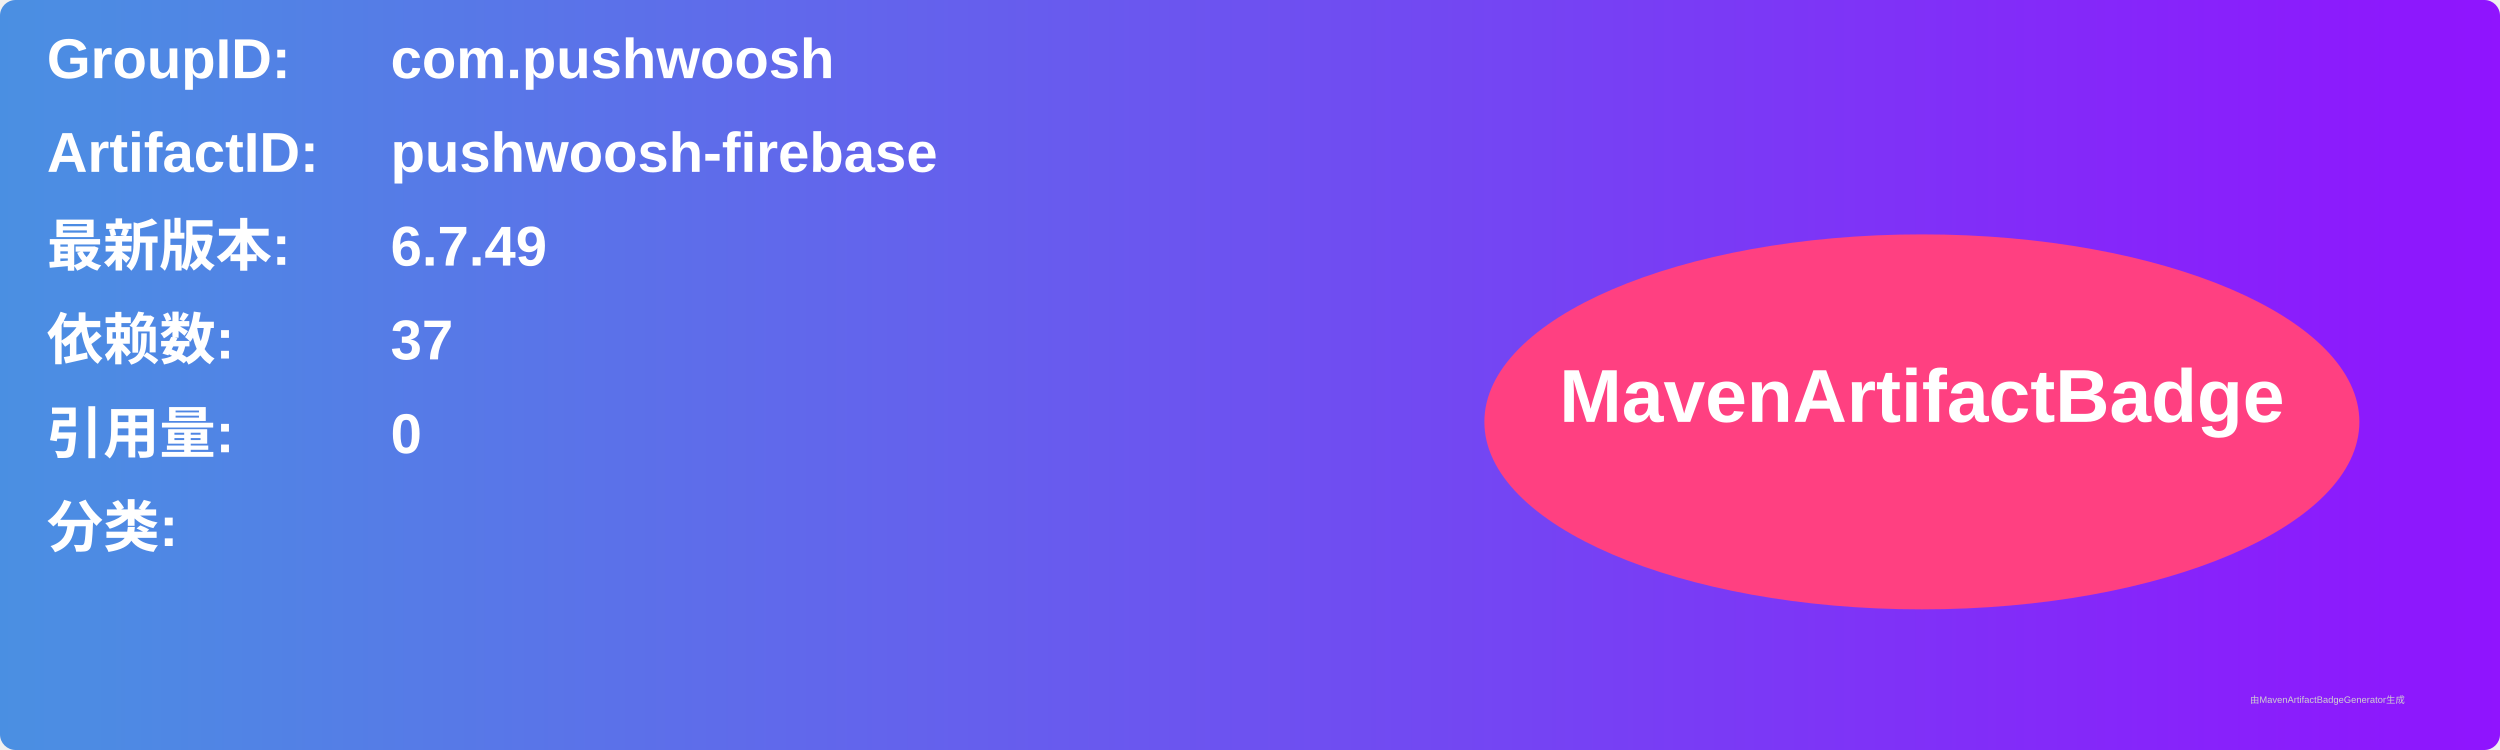
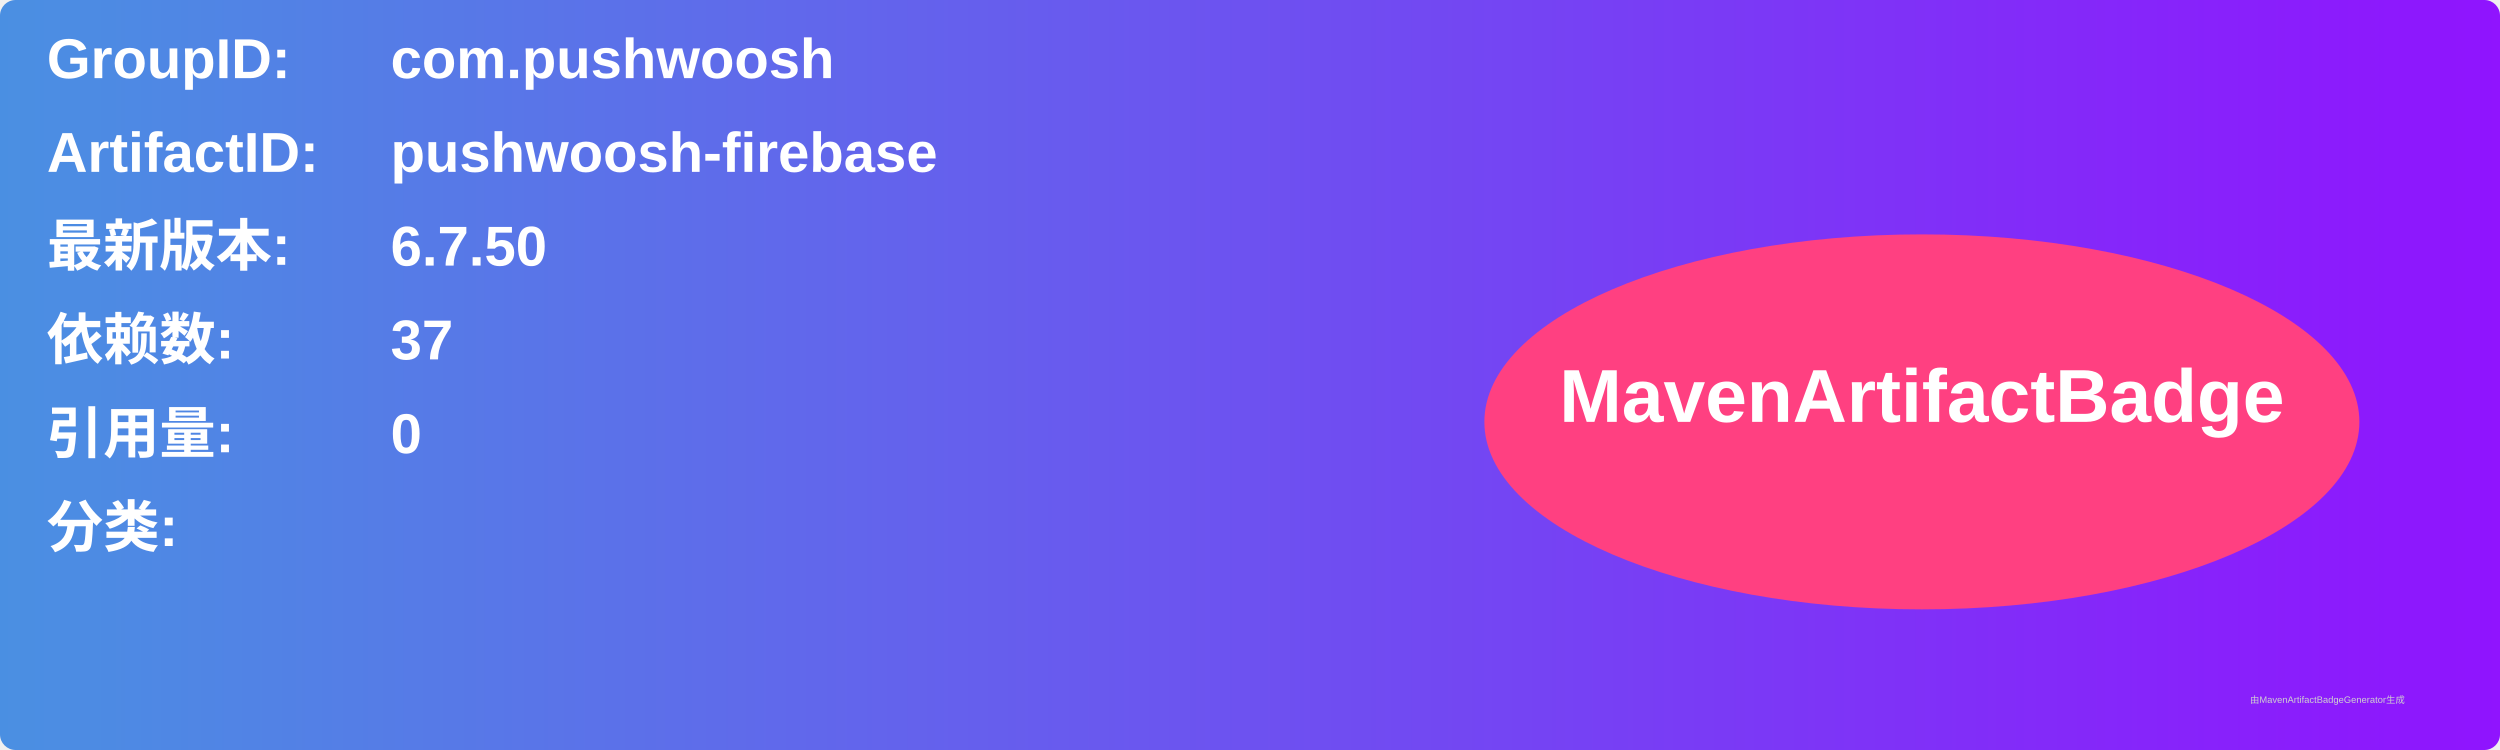
<svg xmlns="http://www.w3.org/2000/svg" width="800" height="240" viewBox="0 0 800 240">
  <linearGradient id="grad" x1="0%" y1="0%" x2="100%" y2="0%">
    <stop offset="0%" stop-color="#4a90e2" />
    <stop offset="100%" stop-color="#9013fe" />
  </linearGradient>
  <rect width="100%" height="100%" rx="5" ry="5" fill="url(#grad)" />
  <g transform="translate(15, 15)">
    <text x="0" y="10" font-family="Arial" font-size="18" fill="white" font-weight="bold" width="260">GroupID:</text>
    <text x="110" y="10" font-family="Arial" font-size="18" fill="white" font-weight="bold" width="460">com.pushwoosh</text>
    <text x="0" y="40" font-family="Arial" font-size="18" fill="white" font-weight="bold" width="260">ArtifactID:</text>
    <text x="110" y="40" font-family="Arial" font-size="18" fill="white" font-weight="bold" width="460">pushwoosh-firebase</text>
    <text x="0" y="70" font-family="Arial" font-size="18" fill="white" font-weight="bold">最新版本:</text>
    <text x="110" y="70" font-family="Arial" font-size="18" fill="white" font-weight="bold">
-       <tspan font-weight="bold">6.7.49</tspan>
+       <tspan font-weight="bold">6.7.50</tspan>
    </text>
    <text x="0" y="100" font-family="Arial" font-size="18" fill="white" font-weight="bold">依赖数: </text>
    <text x="110" y="100" font-family="Arial" font-size="18" fill="white">
      <tspan font-weight="bold">37</tspan>
    </text>
    <text x="0" y="130" font-family="Arial" font-size="18" fill="white" font-weight="bold">引用量: </text>
    <text x="110" y="130" font-family="Arial" font-size="18" fill="white">
      <tspan font-weight="bold">0</tspan>
    </text>
    <text x="0" y="160" font-family="Arial" font-size="18" fill="white" font-weight="bold">分类:</text>
    <text x="10" y="190" font-family="Arial" font-size="10" fill="white">
      <tspan font-weight="bold" />
    </text>
    <ellipse cx="600" cy="120" rx="140" ry="60" fill="#ff4081" />
    <text x="600" y="120" text-anchor="middle" font-family="Arial" font-size="24" fill="white" font-weight="bold">MavenArtifactBadge</text>
  </g>
  <text x="720" y="225" font-family="Arial" font-size="3" fill="#d0d0d0">由MavenArtifactBadgeGenerator生成</text>
</svg>
